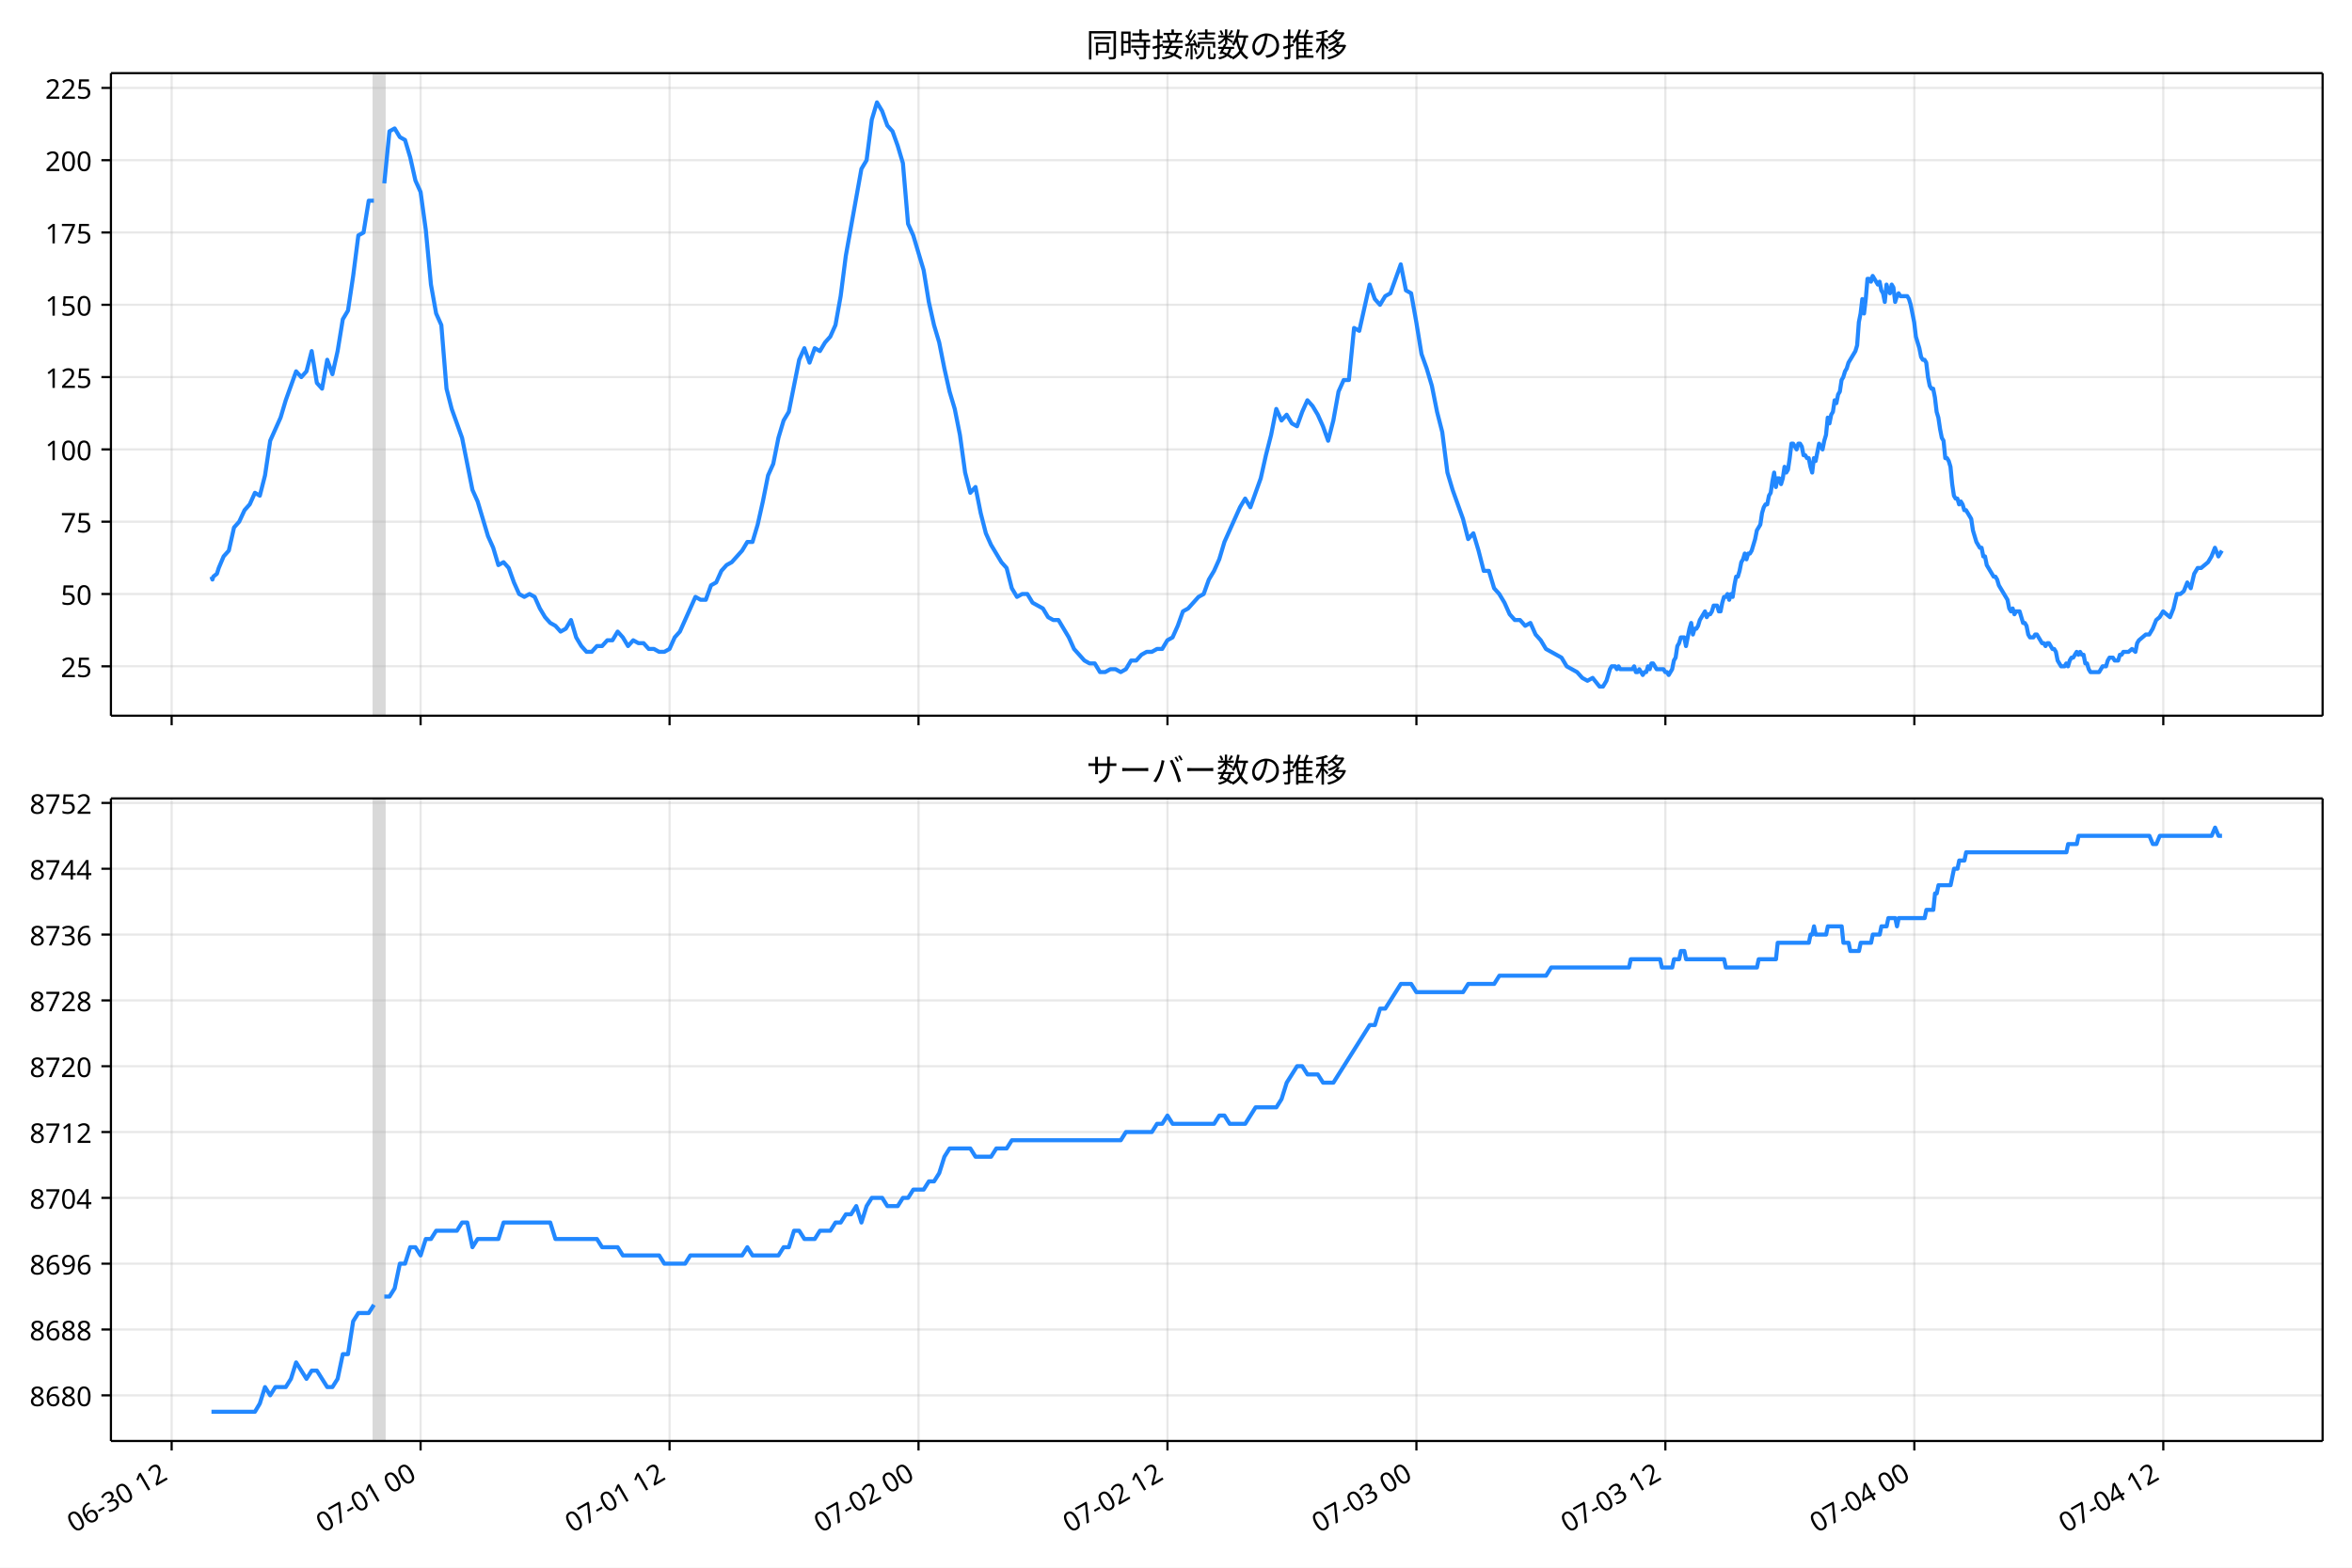
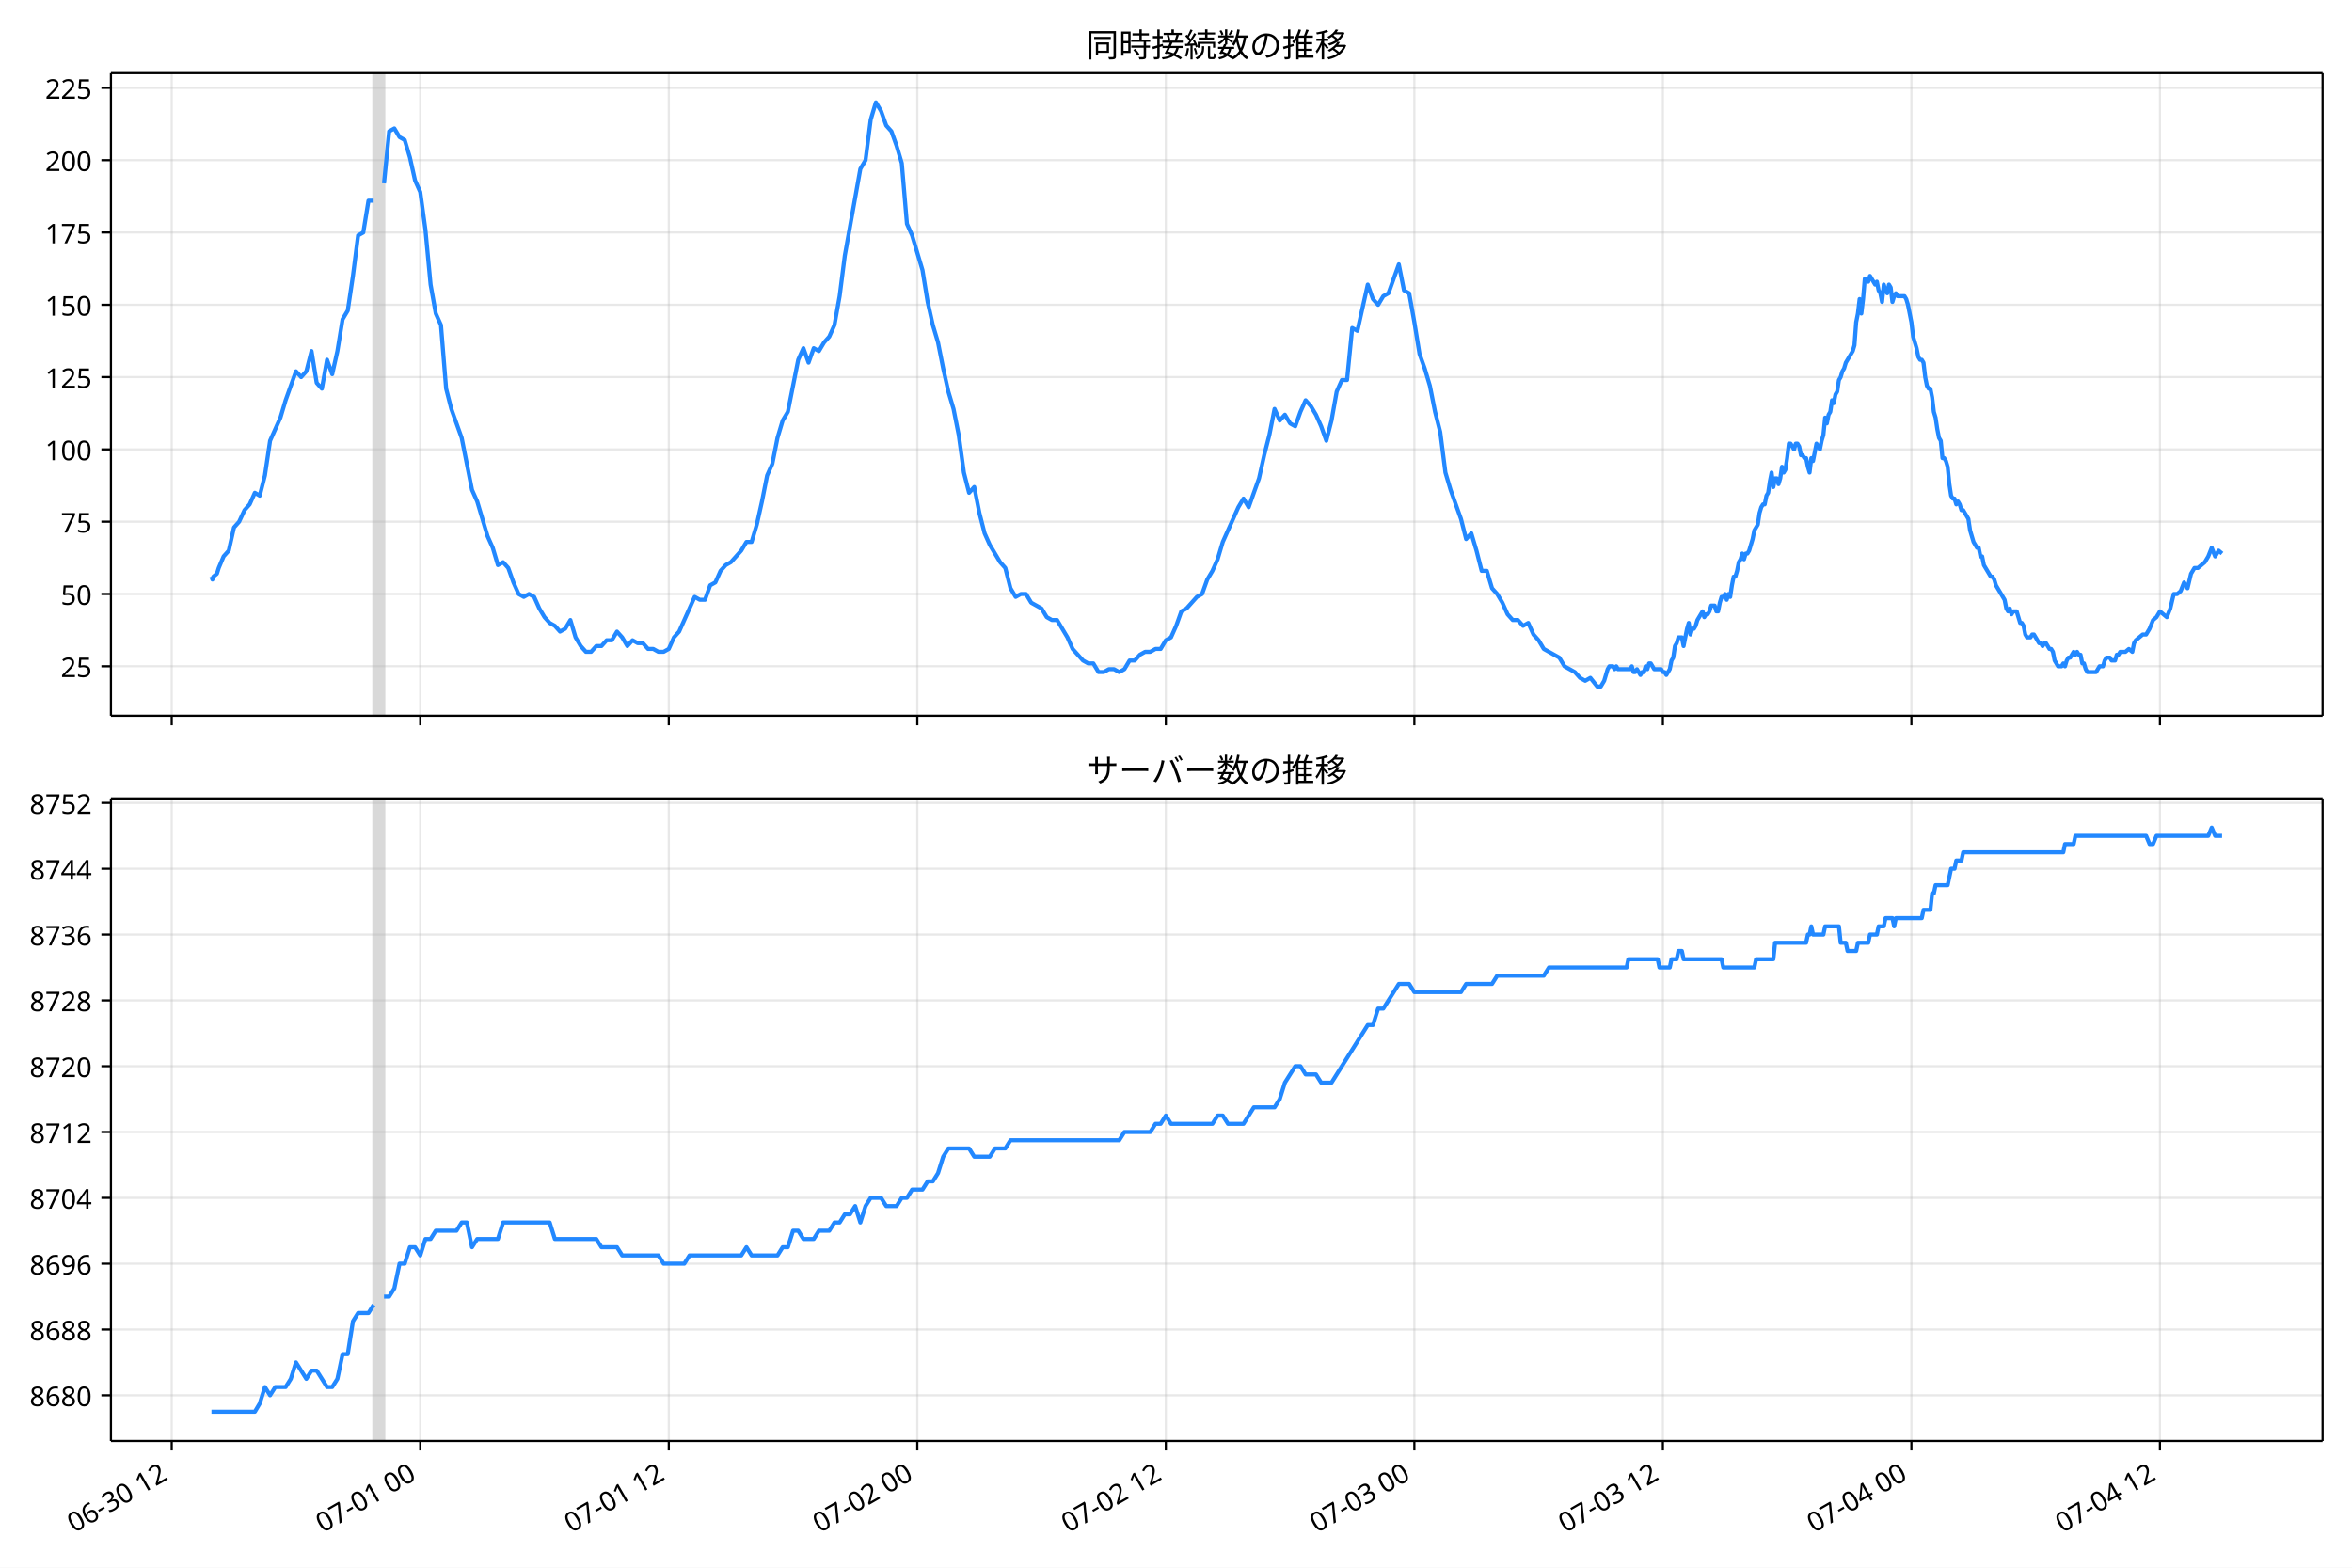
<svg xmlns="http://www.w3.org/2000/svg" xmlns:xlink="http://www.w3.org/1999/xlink" version="1.1" viewBox="0 0 864 576">
  <defs>
    <style type="text/css">*{stroke-linejoin: round; stroke-linecap: butt}</style>
  </defs>
  <g id="e">
    <g id="f">
      <path d="m0 576h864v-576h-864z" fill="#fff" />
    </g>
    <g id="g">
      <g id="h">
        <path d="m40.75 262.97h812.45v-236.09h-812.45z" fill="#fff" />
      </g>
      <g id="i">
-         <path d="m137.36 262.97h3.811v-236.09h-3.811z" clip-path="url(#b)" fill="#808080" opacity=".3" stroke="#808080" />
+         <path d="m137.26 262.97h3.804v-236.09h-3.804z" clip-path="url(#b)" fill="#808080" opacity=".3" stroke="#808080" />
      </g>
      <g id="j">
        <g id="k">
          <g id="l">
-             <path d="m63.053 262.97v-236.09" clip-path="url(#b)" fill="none" stroke="#b0b0b0" stroke-linecap="square" stroke-opacity=".3" stroke-width=".8" />
+             <path d="m63.079 262.97v-236.09" clip-path="url(#b)" fill="none" stroke="#b0b0b0" stroke-linecap="square" stroke-opacity=".3" stroke-width=".8" />
          </g>
          <g id="m">
            <defs>
              <path id="d" d="m0 0v3.5" stroke="#000" stroke-width=".8" />
            </defs>
-             <use x="63.053" y="262.973" stroke="#000000" stroke-width=".8" xlink:href="#d" />
+             <use x="63.079" y="262.973" stroke="#000000" stroke-width=".8" xlink:href="#d" />
          </g>
        </g>
        <g id="n">
          <g id="o">
-             <path d="m154.51 262.97v-236.09" clip-path="url(#b)" fill="none" stroke="#b0b0b0" stroke-linecap="square" stroke-opacity=".3" stroke-width=".8" />
+             <path d="m154.37 262.97v-236.09" clip-path="url(#b)" fill="none" stroke="#b0b0b0" stroke-linecap="square" stroke-opacity=".3" stroke-width=".8" />
          </g>
          <g id="p">
-             <use x="154.506" y="262.973" stroke="#000000" stroke-width=".8" xlink:href="#d" />
+             <use x="154.375" y="262.973" stroke="#000000" stroke-width=".8" xlink:href="#d" />
          </g>
        </g>
        <g id="q">
          <g id="r">
-             <path d="m245.96 262.97v-236.09" clip-path="url(#b)" fill="none" stroke="#b0b0b0" stroke-linecap="square" stroke-opacity=".3" stroke-width=".8" />
+             <path d="m245.67 262.97v-236.09" clip-path="url(#b)" fill="none" stroke="#b0b0b0" stroke-linecap="square" stroke-opacity=".3" stroke-width=".8" />
          </g>
          <g id="s">
-             <use x="245.959" y="262.973" stroke="#000000" stroke-width=".8" xlink:href="#d" />
+             <use x="245.671" y="262.973" stroke="#000000" stroke-width=".8" xlink:href="#d" />
          </g>
        </g>
        <g id="t">
          <g id="u">
-             <path d="m337.41 262.97v-236.09" clip-path="url(#b)" fill="none" stroke="#b0b0b0" stroke-linecap="square" stroke-opacity=".3" stroke-width=".8" />
+             <path d="m336.97 262.97v-236.09" clip-path="url(#b)" fill="none" stroke="#b0b0b0" stroke-linecap="square" stroke-opacity=".3" stroke-width=".8" />
          </g>
          <g id="v">
-             <use x="337.412" y="262.973" stroke="#000000" stroke-width=".8" xlink:href="#d" />
+             <use x="336.967" y="262.973" stroke="#000000" stroke-width=".8" xlink:href="#d" />
          </g>
        </g>
        <g id="w">
          <g id="x">
-             <path d="m428.87 262.97v-236.09" clip-path="url(#b)" fill="none" stroke="#b0b0b0" stroke-linecap="square" stroke-opacity=".3" stroke-width=".8" />
+             <path d="m428.26 262.97v-236.09" clip-path="url(#b)" fill="none" stroke="#b0b0b0" stroke-linecap="square" stroke-opacity=".3" stroke-width=".8" />
          </g>
          <g id="y">
-             <use x="428.865" y="262.973" stroke="#000000" stroke-width=".8" xlink:href="#d" />
+             <use x="428.262" y="262.973" stroke="#000000" stroke-width=".8" xlink:href="#d" />
          </g>
        </g>
        <g id="z">
          <g id="aa">
-             <path d="m520.32 262.97v-236.09" clip-path="url(#b)" fill="none" stroke="#b0b0b0" stroke-linecap="square" stroke-opacity=".3" stroke-width=".8" />
+             <path d="m519.56 262.97v-236.09" clip-path="url(#b)" fill="none" stroke="#b0b0b0" stroke-linecap="square" stroke-opacity=".3" stroke-width=".8" />
          </g>
          <g id="ab">
-             <use x="520.318" y="262.973" stroke="#000000" stroke-width=".8" xlink:href="#d" />
+             <use x="519.558" y="262.973" stroke="#000000" stroke-width=".8" xlink:href="#d" />
          </g>
        </g>
        <g id="ac">
          <g id="ad">
-             <path d="m611.77 262.97v-236.09" clip-path="url(#b)" fill="none" stroke="#b0b0b0" stroke-linecap="square" stroke-opacity=".3" stroke-width=".8" />
+             <path d="m610.85 262.97v-236.09" clip-path="url(#b)" fill="none" stroke="#b0b0b0" stroke-linecap="square" stroke-opacity=".3" stroke-width=".8" />
          </g>
          <g id="ae">
-             <use x="611.771" y="262.973" stroke="#000000" stroke-width=".8" xlink:href="#d" />
+             <use x="610.854" y="262.973" stroke="#000000" stroke-width=".8" xlink:href="#d" />
          </g>
        </g>
        <g id="af">
          <g id="ag">
-             <path d="m703.22 262.97v-236.09" clip-path="url(#b)" fill="none" stroke="#b0b0b0" stroke-linecap="square" stroke-opacity=".3" stroke-width=".8" />
+             <path d="m702.15 262.97v-236.09" clip-path="url(#b)" fill="none" stroke="#b0b0b0" stroke-linecap="square" stroke-opacity=".3" stroke-width=".8" />
          </g>
          <g id="ah">
-             <use x="703.224" y="262.973" stroke="#000000" stroke-width=".8" xlink:href="#d" />
+             <use x="702.15" y="262.973" stroke="#000000" stroke-width=".8" xlink:href="#d" />
          </g>
        </g>
        <g id="ai">
          <g id="aj">
-             <path d="m794.68 262.97v-236.09" clip-path="url(#b)" fill="none" stroke="#b0b0b0" stroke-linecap="square" stroke-opacity=".3" stroke-width=".8" />
+             <path d="m793.45 262.97v-236.09" clip-path="url(#b)" fill="none" stroke="#b0b0b0" stroke-linecap="square" stroke-opacity=".3" stroke-width=".8" />
          </g>
          <g id="ak">
-             <use x="794.677" y="262.973" stroke="#000000" stroke-width=".8" xlink:href="#d" />
+             <use x="793.446" y="262.973" stroke="#000000" stroke-width=".8" xlink:href="#d" />
          </g>
        </g>
      </g>
      <g id="al">
        <g id="am">
          <g id="an">
            <path d="m40.75 244.8h812.45" clip-path="url(#b)" fill="none" stroke="#b0b0b0" stroke-linecap="square" stroke-opacity=".3" stroke-width=".8" />
          </g>
          <g id="ao">
            <defs>
              <path id="c" d="m0 0h-3.5" stroke="#000" stroke-width=".8" />
            </defs>
            <use x="40.75" y="244.804" stroke="#000000" stroke-width=".8" xlink:href="#c" />
          </g>
          <g id="ap">
            <text transform="rotate(-0 33.75 248.79)" x="33.75" y="248.789" font-family="'Noto Sans JP'" font-size="10px" text-anchor="end">25</text>
          </g>
        </g>
        <g id="aq">
          <g id="ar">
            <path d="m40.75 218.24h812.45" clip-path="url(#b)" fill="none" stroke="#b0b0b0" stroke-linecap="square" stroke-opacity=".3" stroke-width=".8" />
          </g>
          <g id="as">
            <use x="40.75" y="218.24" stroke="#000000" stroke-width=".8" xlink:href="#c" />
          </g>
          <g id="at">
            <text transform="rotate(-0 33.75 222.23)" x="33.75" y="222.226" font-family="'Noto Sans JP'" font-size="10px" text-anchor="end">50</text>
          </g>
        </g>
        <g id="au">
          <g id="av">
            <path d="m40.75 191.68h812.45" clip-path="url(#b)" fill="none" stroke="#b0b0b0" stroke-linecap="square" stroke-opacity=".3" stroke-width=".8" />
          </g>
          <g id="aw">
            <use x="40.75" y="191.677" stroke="#000000" stroke-width=".8" xlink:href="#c" />
          </g>
          <g id="ax">
            <text transform="rotate(-0 33.75 195.66)" x="33.75" y="195.663" font-family="'Noto Sans JP'" font-size="10px" text-anchor="end">75</text>
          </g>
        </g>
        <g id="ay">
          <g id="az">
            <path d="m40.75 165.11h812.45" clip-path="url(#b)" fill="none" stroke="#b0b0b0" stroke-linecap="square" stroke-opacity=".3" stroke-width=".8" />
          </g>
          <g id="ba">
            <use x="40.75" y="165.114" stroke="#000000" stroke-width=".8" xlink:href="#c" />
          </g>
          <g id="bb">
            <text transform="rotate(-0 33.75 169.1)" x="33.75" y="169.099" font-family="'Noto Sans JP'" font-size="10px" text-anchor="end">100</text>
          </g>
        </g>
        <g id="bc">
          <g id="bd">
            <path d="m40.75 138.55h812.45" clip-path="url(#b)" fill="none" stroke="#b0b0b0" stroke-linecap="square" stroke-opacity=".3" stroke-width=".8" />
          </g>
          <g id="be">
            <use x="40.75" y="138.551" stroke="#000000" stroke-width=".8" xlink:href="#c" />
          </g>
          <g id="bf">
            <text transform="rotate(-0 33.75 142.54)" x="33.75" y="142.536" font-family="'Noto Sans JP'" font-size="10px" text-anchor="end">125</text>
          </g>
        </g>
        <g id="bg">
          <g id="bh">
            <path d="m40.75 111.99h812.45" clip-path="url(#b)" fill="none" stroke="#b0b0b0" stroke-linecap="square" stroke-opacity=".3" stroke-width=".8" />
          </g>
          <g id="bi">
            <use x="40.75" y="111.988" stroke="#000000" stroke-width=".8" xlink:href="#c" />
          </g>
          <g id="bj">
            <text transform="rotate(-0 33.75 115.97)" x="33.75" y="115.973" font-family="'Noto Sans JP'" font-size="10px" text-anchor="end">150</text>
          </g>
        </g>
        <g id="bk">
          <g id="bl">
            <path d="m40.75 85.425h812.45" clip-path="url(#b)" fill="none" stroke="#b0b0b0" stroke-linecap="square" stroke-opacity=".3" stroke-width=".8" />
          </g>
          <g id="bm">
            <use x="40.75" y="85.425" stroke="#000000" stroke-width=".8" xlink:href="#c" />
          </g>
          <g id="bn">
            <text transform="rotate(-0 33.75 89.41)" x="33.75" y="89.41" font-family="'Noto Sans JP'" font-size="10px" text-anchor="end">175</text>
          </g>
        </g>
        <g id="bo">
          <g id="bp">
            <path d="m40.75 58.862h812.45" clip-path="url(#b)" fill="none" stroke="#b0b0b0" stroke-linecap="square" stroke-opacity=".3" stroke-width=".8" />
          </g>
          <g id="bq">
            <use x="40.75" y="58.862" stroke="#000000" stroke-width=".8" xlink:href="#c" />
          </g>
          <g id="br">
            <text transform="rotate(-0 33.75 62.847)" x="33.75" y="62.847" font-family="'Noto Sans JP'" font-size="10px" text-anchor="end">200</text>
          </g>
        </g>
        <g id="bs">
          <g id="bt">
            <path d="m40.75 32.299h812.45" clip-path="url(#b)" fill="none" stroke="#b0b0b0" stroke-linecap="square" stroke-opacity=".3" stroke-width=".8" />
          </g>
          <g id="bu">
            <use x="40.75" y="32.299" stroke="#000000" stroke-width=".8" xlink:href="#c" />
          </g>
          <g id="bv">
            <text transform="rotate(-0 33.75 36.284)" x="33.75" y="36.284" font-family="'Noto Sans JP'" font-size="10px" text-anchor="end">225</text>
          </g>
        </g>
      </g>
      <g id="bw">
-         <path d="m77.68 211.87.362 1.062.32-1.062 1.321-1.062.673-2.125 1.797-4.25 1.901-2.125 1.912-8.5 1.901-2.125 1.975-4.25 1.897-2.125 1.909-4.25 1.795 1.062 1.905-7.438 1.905-12.75 3.811-8.5 1.905-6.375 3.811-10.625 1.905 2.125 1.905-2.125 1.905-7.438 1.905 11.688 1.905 2.125 1.905-10.625 1.905 5.313 1.905-8.5 1.905-11.688 1.905-3.188 1.905-12.75 1.905-14.875 1.905-1.062 1.905-11.688h1.905m3.811-6.375 1.905-19.125 1.905-1.062 1.905 3.188 1.905 1.062 1.905 6.375 1.905 8.5 1.905 4.25 1.905 13.813 1.905 20.188 1.905 10.625 1.905 4.25 1.905 23.376 1.905 7.438 3.811 10.625 3.811 19.125 1.905 4.25 3.811 12.75 1.905 4.25 1.905 6.375 1.905-1.062 1.905 2.125 1.905 5.313 1.905 4.25 1.905 1.062 1.905-1.062 1.905 1.062 1.905 4.25 1.905 3.188 1.905 2.125 1.905 1.062 1.905 2.125 1.905-1.062 1.905-3.188 1.905 6.375 1.905 3.188 1.905 2.125h1.905l1.905-2.125h1.905l1.905-2.125h1.905l1.905-3.188 1.905 2.125 1.905 3.188 1.905-2.125 1.905 1.062h1.905l1.905 2.125h1.905l1.905 1.062h1.905l1.905-1.062 1.905-4.25 1.905-2.125 5.716-12.75 1.905 1.062h1.905l1.905-5.313 1.905-1.062 1.905-4.25 1.905-2.125 1.905-1.062 3.811-4.25 1.905-3.188h1.905l1.905-6.375 1.905-8.5 1.905-9.563 1.905-4.25 1.905-9.563 1.905-6.375 1.905-3.188 3.811-19.125 1.905-4.25 1.905 5.313 1.905-5.313 1.905 1.062 1.905-3.188 1.905-2.125 1.905-4.25 1.905-10.625 1.905-14.875 5.716-31.876 1.905-3.188 1.905-14.875 1.905-6.375 1.905 3.188 1.905 5.313 1.905 2.125 1.905 5.313 1.905 6.375 1.905 22.313 1.905 4.25 3.811 12.75 1.905 11.688 1.905 8.5 1.905 6.375 1.905 9.563 1.905 8.5 1.905 6.375 1.905 9.563 1.905 13.813 1.905 7.438 1.905-2.125 1.905 9.563 1.905 7.438 1.905 4.25 3.811 6.375 1.905 2.125 1.905 7.438 1.905 3.188 1.905-1.062h1.905l1.905 3.188 3.811 2.125 1.905 3.188 1.905 1.062h1.905l3.811 6.375 1.905 4.25 3.811 4.25 1.905 1.062h1.905l1.905 3.188h1.905l1.905-1.062h1.905l1.905 1.062 1.905-1.062 1.905-3.188h1.905l1.905-2.125 1.905-1.062h1.905l1.905-1.062h1.905l1.905-3.188 1.905-1.062 1.905-4.25 1.905-5.313 1.905-1.062 3.811-4.25 1.905-1.062 1.905-5.313 1.905-3.188 1.905-4.25 1.905-6.375 5.716-12.75 1.905-3.188 1.905 3.188 3.811-10.625 1.905-8.5 1.905-7.438 1.905-9.563 1.905 4.25 1.905-2.125 1.905 3.188 1.905 1.062 1.905-5.313 1.905-4.25 1.905 2.125 1.905 3.188 1.905 4.25 1.905 5.313 1.905-7.438 1.905-10.625 1.905-4.25h1.905l1.905-19.125 1.905 1.062 3.811-17 1.905 5.313 1.905 2.125 1.905-3.188 1.905-1.062 3.811-10.625 1.905 9.563 1.905 1.062 1.905 10.625 1.905 11.688 1.905 5.313 1.905 6.375 1.905 9.563 1.905 7.438 1.905 14.875 1.905 6.375 3.811 10.625 1.905 7.438 1.905-2.125 1.905 6.375 1.905 7.438h1.905l1.905 6.375 1.905 2.125 1.905 3.188 1.905 4.25 1.905 2.125h1.905l1.905 2.125 1.905-1.062 1.905 4.25 1.905 2.125 1.905 3.188 5.716 3.188 1.905 3.188 3.811 2.125 1.905 2.125 1.905 1.062 1.905-1.062 2.54 3.188h1.27l1.27-2.125 1.27-4.25.635-1.062h1.27l.635 1.062.635-1.062.635 1.062h4.446l.635-1.062.635 2.125h.635l.635-1.062 1.27 2.125.635-1.062h.635l.635-2.125.635 1.062.635-2.125h.635l1.27 2.125h2.54l.635 1.062h.635l.635 1.062 1.27-2.125.635-3.188.635-1.062.635-4.25.635-1.062.635-2.125h1.27l.635 3.188 1.27-6.375.635-2.125.635 4.25.635-2.125h.635l.635-1.062.635-2.125 1.905-3.188.635 2.125.635-1.062h.635l.635-1.062.635-2.125h1.27l.635 2.125h.635l.635-3.188.635-2.125h.635l.635-1.062.635 2.125.635-2.125.635 1.062.635-4.25.635-3.188h.635l.635-2.125.635-3.188.635-1.062.635-2.125.635 2.125.635-2.125h.635l.635-1.062 1.27-4.25.635-3.188 1.27-2.125.635-4.25.635-2.125.635-1.062h.635l.635-3.188.635-1.062.635-4.25.635-3.188.635 5.313.635-3.188h.635l.635 2.125.635-2.125.635-4.25.635 2.125.635-1.062.635-4.25.635-5.313h.635l1.27 2.125.635-2.125h.635l.635 1.062.635 3.188h.635l.635 1.062h.635l.635 3.188.635 2.125.635-5.313.635 1.062 1.27-6.375 1.27 2.125.635-3.188.635-2.125.635-6.375.635 2.125.635-3.188.635-1.062.635-4.25.635 1.062.635-3.188.635-1.062.635-4.25.635-1.062.635-2.125.635-1.062.635-2.125 2.54-4.25.635-2.125.635-8.5.635-3.188.635-5.313.635 5.313.635-5.313.635-7.438h.635l.635 1.062.635-2.125 1.905 3.188.635-1.062.635 3.188.635 1.062.635 3.188.635-6.375.635 2.125.635 1.062.635-3.188.635 1.062.635 5.313.635-2.125.635-1.062.635 1.062h2.54l.635 1.062.635 2.125 1.27 6.375.635 5.313 1.27 4.25.635 3.188.635 1.062h.635l.635 1.062.635 5.313.635 3.188.635 1.062h.635l.635 3.188.635 5.313.635 2.125.635 4.25.635 3.188.635 1.062.635 6.375h.635l.635 1.062.635 2.125.635 6.375.635 4.25.635 1.062h.635l.635 2.125.635-1.062.635 1.062.635 2.125h.635l1.905 3.188.635 4.25 1.27 4.25 1.27 2.125h.635l.635 3.188h.635l.635 3.188 2.54 4.25h.635l.635 1.062.635 2.125 3.175 5.313.635 3.188.635 1.062.635-1.062.635 2.125.635-1.062h1.27l1.27 4.25h.635l.635 1.062.635 3.188.635 1.062h1.27l.635-1.062h.635l1.905 3.188h.635l.635 1.062.635-1.062h.635l1.27 2.125h.635l.635 1.062.635 3.188 1.27 2.125h1.27l.635-1.062.635 1.062.635-2.125.635-1.062h.635l1.27-2.125.635 1.062.635-1.062.635 1.062h.635l.635 3.188h.635l.635 2.125.635 1.062h3.175l1.27-2.125h1.27l.635-2.125.635-1.062h1.27l.635 1.062h1.27l.635-2.125h.635l.635-1.062h1.905l1.27-1.062 1.27 1.062.635-3.188.635-1.062 2.54-2.125h1.27l1.27-2.125 1.27-3.188 1.27-1.062 1.27-2.125 2.54 2.125 1.27-3.188 1.27-5.313h1.27l1.27-1.062 1.27-3.188 1.27 2.125 1.27-5.313 1.27-2.125h1.27l2.54-2.125 1.27-2.125 1.27-3.188 1.27 3.188 1.27-2.125v0" clip-path="url(#b)" fill="none" stroke="#28f" stroke-linecap="square" stroke-width="1.5" />
+         <path d="m77.68 211.87.361 1.062.319-1.062 1.319-1.062.672-2.125 1.794-4.25 1.898-2.125 1.908-8.5 1.898-2.125 1.972-4.25 1.893-2.125 1.906-4.25 1.792 1.062 1.902-7.438 1.902-12.75 3.804-8.5 1.902-6.375 3.804-10.625 1.902 2.125 1.902-2.125 1.902-7.438 1.902 11.688 1.902 2.125 1.902-10.625 1.902 5.313 1.902-8.5 1.902-11.688 1.902-3.188 1.902-12.75 1.902-14.875 1.902-1.062 1.902-11.688h1.902m3.804-6.375 1.902-19.125 1.902-1.062 1.902 3.188 1.902 1.062 1.902 6.375 1.902 8.5 1.902 4.25 1.902 13.813 1.902 20.188 1.902 10.625 1.902 4.25 1.902 23.376 1.902 7.438 3.804 10.625 3.804 19.125 1.902 4.25 3.804 12.75 1.902 4.25 1.902 6.375 1.902-1.062 1.902 2.125 1.902 5.313 1.902 4.25 1.902 1.062 1.902-1.062 1.902 1.062 1.902 4.25 1.902 3.188 1.902 2.125 1.902 1.062 1.902 2.125 1.902-1.062 1.902-3.188 1.902 6.375 1.902 3.188 1.902 2.125h1.902l1.902-2.125h1.902l1.902-2.125h1.902l1.902-3.188 1.902 2.125 1.902 3.188 1.902-2.125 1.902 1.062h1.902l1.902 2.125h1.902l1.902 1.062h1.902l1.902-1.062 1.902-4.25 1.902-2.125 5.706-12.75 1.902 1.062h1.902l1.902-5.313 1.902-1.062 1.902-4.25 1.902-2.125 1.902-1.062 3.804-4.25 1.902-3.188h1.902l1.902-6.375 1.902-8.5 1.902-9.563 1.902-4.25 1.902-9.563 1.902-6.375 1.902-3.188 3.804-19.125 1.902-4.25 1.902 5.313 1.902-5.313 1.902 1.062 1.902-3.188 1.902-2.125 1.902-4.25 1.902-10.625 1.902-14.875 5.706-31.876 1.902-3.188 1.902-14.875 1.902-6.375 1.902 3.188 1.902 5.313 1.902 2.125 1.902 5.313 1.902 6.375 1.902 22.313 1.902 4.25 3.804 12.75 1.902 11.688 1.902 8.5 1.902 6.375 1.902 9.563 1.902 8.5 1.902 6.375 1.902 9.563 1.902 13.813 1.902 7.438 1.902-2.125 1.902 9.563 1.902 7.438 1.902 4.25 3.804 6.375 1.902 2.125 1.902 7.438 1.902 3.188 1.902-1.062h1.902l1.902 3.188 3.804 2.125 1.902 3.188 1.902 1.062h1.902l3.804 6.375 1.902 4.25 3.804 4.25 1.902 1.062h1.902l1.902 3.188h1.902l1.902-1.062h1.902l1.902 1.062 1.902-1.062 1.902-3.188h1.902l1.902-2.125 1.902-1.062h1.902l1.902-1.062h1.902l1.902-3.188 1.902-1.062 1.902-4.25 1.902-5.313 1.902-1.062 3.804-4.25 1.902-1.062 1.902-5.313 1.902-3.188 1.902-4.25 1.902-6.375 5.706-12.75 1.902-3.188 1.902 3.188 3.804-10.625 1.902-8.5 1.902-7.438 1.902-9.563 1.902 4.25 1.902-2.125 1.902 3.188 1.902 1.062 1.902-5.313 1.902-4.25 1.902 2.125 1.902 3.188 1.902 4.25 1.902 5.313 1.902-7.438 1.902-10.625 1.902-4.25h1.902l1.902-19.125 1.902 1.062 3.804-17 1.902 5.313 1.902 2.125 1.902-3.188 1.902-1.062 3.804-10.625 1.902 9.563 1.902 1.062 1.902 10.625 1.902 11.688 1.902 5.313 1.902 6.375 1.902 9.563 1.902 7.438 1.902 14.875 1.902 6.375 3.804 10.625 1.902 7.438 1.902-2.125 1.902 6.375 1.902 7.438h1.902l1.902 6.375 1.902 2.125 1.902 3.188 1.902 4.25 1.902 2.125h1.902l1.902 2.125 1.902-1.062 1.902 4.25 1.902 2.125 1.902 3.188 5.706 3.188 1.902 3.188 3.804 2.125 1.902 2.125 1.902 1.062 1.902-1.062 2.536 3.188h1.268l1.268-2.125 1.268-4.25.634-1.062h1.268l.634 1.062.634-1.062.634 1.062h4.438l.634-1.062.634 2.125h.634l.634-1.062 1.268 2.125.634-1.062h.634l.634-2.125.634 1.062.634-2.125h.634l1.268 2.125h2.536l.634 1.062h.634l.634 1.062 1.268-2.125.634-3.188.634-1.062.634-4.25.634-1.062.634-2.125h1.268l.634 3.188 1.268-6.375.634-2.125.634 4.25.634-2.125h.634l.634-1.062.634-2.125 1.902-3.188.634 2.125.634-1.062h.634l.634-1.062.634-2.125h1.268l.634 2.125h.634l.634-3.188.634-2.125h.634l.634-1.062.634 2.125.634-2.125.634 1.062.634-4.25.634-3.188h.634l.634-2.125.634-3.188.634-1.062.634-2.125.634 2.125.634-2.125h.634l.634-1.062 1.268-4.25.634-3.188 1.268-2.125.634-4.25.634-2.125.634-1.062h.634l.634-3.188.634-1.062.634-4.25.634-3.188.634 5.313.634-3.188h.634l.634 2.125.634-2.125.634-4.25.634 2.125.634-1.062.634-4.25.634-5.313h.634l1.268 2.125.634-2.125h.634l.634 1.062.634 3.188h.634l.634 1.062h.634l.634 3.188.634 2.125.634-5.313.634 1.062 1.268-6.375 1.268 2.125.634-3.188.634-2.125.634-6.375.634 2.125.634-3.188.634-1.062.634-4.25.634 1.062.634-3.188.634-1.062.634-4.25.634-1.062.634-2.125.634-1.062.634-2.125 2.536-4.25.634-2.125.634-8.5.634-3.188.634-5.313.634 5.313.634-5.313.634-7.438h.634l.634 1.062.634-2.125 1.902 3.188.634-1.062.634 3.188.634 1.062.634 3.188.634-6.375.634 2.125.634 1.062.634-3.188.634 1.062.634 5.313.634-2.125.634-1.062.634 1.062h2.536l.634 1.062.634 2.125 1.268 6.375.634 5.313 1.268 4.25.634 3.188.634 1.062h.634l.634 1.062.634 5.313.634 3.188.634 1.062h.634l.634 3.188.634 5.313.634 2.125.634 4.25.634 3.188.634 1.062.634 6.375h.634l.634 1.062.634 2.125.634 6.375.634 4.25.634 1.062h.634l.634 2.125.634-1.062.634 1.062.634 2.125h.634l1.902 3.188.634 4.25 1.268 4.25 1.268 2.125h.634l.634 3.188h.634l.634 3.188 2.536 4.25h.634l.634 1.062.634 2.125 3.17 5.313.634 3.188.634 1.062.634-1.062.634 2.125.634-1.062h1.268l1.268 4.25h.634l.634 1.062.634 3.188.634 1.062h1.268l.634-1.062h.634l1.902 3.188h.634l.634 1.062.634-1.062h.634l1.268 2.125h.634l.634 1.062.634 3.188 1.268 2.125h1.268l.634-1.062.634 1.062.634-2.125.634-1.062h.634l1.268-2.125.634 1.062.634-1.062.634 1.062h.634l.634 3.188h.634l.634 2.125.634 1.062h3.17l1.268-2.125h1.268l.634-2.125.634-1.062h1.268l.634 1.062h1.268l.634-2.125h.634l.634-1.062h1.902l1.268-1.062 1.268 1.062.634-3.188.634-1.062 2.536-2.125h1.268l1.268-2.125 1.268-3.188 1.268-1.062 1.268-2.125 2.536 2.125 1.268-3.188 1.268-5.313h1.268l1.268-1.062 1.268-3.188 1.268 2.125 1.268-5.313 1.268-2.125h1.268l2.536-2.125 1.268-2.125 1.268-3.188 1.268 3.188 1.268-2.125 1.268 1.062v0" clip-path="url(#b)" fill="none" stroke="#28f" stroke-linecap="square" stroke-width="1.5" />
      </g>
      <g id="bx">
        <path d="m40.75 262.97v-236.09" fill="none" stroke="#000" stroke-linecap="square" stroke-width=".8" />
      </g>
      <g id="by">
        <path d="m853.2 262.97v-236.09" fill="none" stroke="#000" stroke-linecap="square" stroke-width=".8" />
      </g>
      <g id="bz">
        <path d="m40.75 262.97h812.45" fill="none" stroke="#000" stroke-linecap="square" stroke-width=".8" />
      </g>
      <g id="ca">
        <path d="m40.75 26.88h812.45" fill="none" stroke="#000" stroke-linecap="square" stroke-width=".8" />
      </g>
      <g id="cb">
        <text transform="rotate(-0 446.98 20.88)" x="446.975" y="20.88" font-family="'Noto Sans JP'" font-size="12px" text-anchor="middle">同時接続数の推移</text>
      </g>
    </g>
    <g id="cc">
      <g id="cd">
        <path d="m40.75 529.45h812.45v-236.09h-812.45z" fill="#fff" />
      </g>
      <g id="ce">
-         <path d="m137.36 529.45h3.811v-236.09h-3.811z" clip-path="url(#a)" fill="#808080" opacity=".3" stroke="#808080" />
+         <path d="m137.26 529.45h3.804v-236.09h-3.804z" clip-path="url(#a)" fill="#808080" opacity=".3" stroke="#808080" />
      </g>
      <g id="cf">
        <g id="cg">
          <g id="ch">
-             <path d="m63.053 529.45v-236.09" clip-path="url(#a)" fill="none" stroke="#b0b0b0" stroke-linecap="square" stroke-opacity=".3" stroke-width=".8" />
+             <path d="m63.079 529.45v-236.09" clip-path="url(#a)" fill="none" stroke="#b0b0b0" stroke-linecap="square" stroke-opacity=".3" stroke-width=".8" />
          </g>
          <g id="ci">
-             <use x="63.053" y="529.445" stroke="#000000" stroke-width=".8" xlink:href="#d" />
+             <use x="63.079" y="529.445" stroke="#000000" stroke-width=".8" xlink:href="#d" />
          </g>
          <g id="cj">
-             <text transform="translate(27.28 563.36) rotate(-30)" font-family="'Noto Sans JP'" font-size="10px">06-30 12</text>
+             <text transform="translate(27.305 563.36) rotate(-30)" font-family="'Noto Sans JP'" font-size="10px">06-30 12</text>
          </g>
        </g>
        <g id="ck">
          <g id="cl">
-             <path d="m154.51 529.45v-236.09" clip-path="url(#a)" fill="none" stroke="#b0b0b0" stroke-linecap="square" stroke-opacity=".3" stroke-width=".8" />
+             <path d="m154.37 529.45v-236.09" clip-path="url(#a)" fill="none" stroke="#b0b0b0" stroke-linecap="square" stroke-opacity=".3" stroke-width=".8" />
          </g>
          <g id="cm">
-             <use x="154.506" y="529.445" stroke="#000000" stroke-width=".8" xlink:href="#d" />
+             <use x="154.375" y="529.445" stroke="#000000" stroke-width=".8" xlink:href="#d" />
          </g>
          <g id="cn">
-             <text transform="translate(118.73 563.36) rotate(-30)" font-family="'Noto Sans JP'" font-size="10px">07-01 00</text>
+             <text transform="translate(118.6 563.36) rotate(-30)" font-family="'Noto Sans JP'" font-size="10px">07-01 00</text>
          </g>
        </g>
        <g id="co">
          <g id="cp">
-             <path d="m245.96 529.45v-236.09" clip-path="url(#a)" fill="none" stroke="#b0b0b0" stroke-linecap="square" stroke-opacity=".3" stroke-width=".8" />
+             <path d="m245.67 529.45v-236.09" clip-path="url(#a)" fill="none" stroke="#b0b0b0" stroke-linecap="square" stroke-opacity=".3" stroke-width=".8" />
          </g>
          <g id="cq">
-             <use x="245.959" y="529.445" stroke="#000000" stroke-width=".8" xlink:href="#d" />
+             <use x="245.671" y="529.445" stroke="#000000" stroke-width=".8" xlink:href="#d" />
          </g>
          <g id="cr">
-             <text transform="translate(210.19 563.36) rotate(-30)" font-family="'Noto Sans JP'" font-size="10px">07-01 12</text>
+             <text transform="translate(209.9 563.36) rotate(-30)" font-family="'Noto Sans JP'" font-size="10px">07-01 12</text>
          </g>
        </g>
        <g id="cs">
          <g id="ct">
-             <path d="m337.41 529.45v-236.09" clip-path="url(#a)" fill="none" stroke="#b0b0b0" stroke-linecap="square" stroke-opacity=".3" stroke-width=".8" />
+             <path d="m336.97 529.45v-236.09" clip-path="url(#a)" fill="none" stroke="#b0b0b0" stroke-linecap="square" stroke-opacity=".3" stroke-width=".8" />
          </g>
          <g id="cu">
-             <use x="337.412" y="529.445" stroke="#000000" stroke-width=".8" xlink:href="#d" />
+             <use x="336.967" y="529.445" stroke="#000000" stroke-width=".8" xlink:href="#d" />
          </g>
          <g id="cv">
-             <text transform="translate(301.64 563.36) rotate(-30)" font-family="'Noto Sans JP'" font-size="10px">07-02 00</text>
+             <text transform="translate(301.19 563.36) rotate(-30)" font-family="'Noto Sans JP'" font-size="10px">07-02 00</text>
          </g>
        </g>
        <g id="cw">
          <g id="cx">
-             <path d="m428.87 529.45v-236.09" clip-path="url(#a)" fill="none" stroke="#b0b0b0" stroke-linecap="square" stroke-opacity=".3" stroke-width=".8" />
+             <path d="m428.26 529.45v-236.09" clip-path="url(#a)" fill="none" stroke="#b0b0b0" stroke-linecap="square" stroke-opacity=".3" stroke-width=".8" />
          </g>
          <g id="cy">
-             <use x="428.865" y="529.445" stroke="#000000" stroke-width=".8" xlink:href="#d" />
+             <use x="428.262" y="529.445" stroke="#000000" stroke-width=".8" xlink:href="#d" />
          </g>
          <g id="cz">
-             <text transform="translate(393.09 563.36) rotate(-30)" font-family="'Noto Sans JP'" font-size="10px">07-02 12</text>
+             <text transform="translate(392.49 563.36) rotate(-30)" font-family="'Noto Sans JP'" font-size="10px">07-02 12</text>
          </g>
        </g>
        <g id="da">
          <g id="db">
-             <path d="m520.32 529.45v-236.09" clip-path="url(#a)" fill="none" stroke="#b0b0b0" stroke-linecap="square" stroke-opacity=".3" stroke-width=".8" />
+             <path d="m519.56 529.45v-236.09" clip-path="url(#a)" fill="none" stroke="#b0b0b0" stroke-linecap="square" stroke-opacity=".3" stroke-width=".8" />
          </g>
          <g id="dc">
-             <use x="520.318" y="529.445" stroke="#000000" stroke-width=".8" xlink:href="#d" />
+             <use x="519.558" y="529.445" stroke="#000000" stroke-width=".8" xlink:href="#d" />
          </g>
          <g id="dd">
-             <text transform="translate(484.54 563.36) rotate(-30)" font-family="'Noto Sans JP'" font-size="10px">07-03 00</text>
+             <text transform="translate(483.79 563.36) rotate(-30)" font-family="'Noto Sans JP'" font-size="10px">07-03 00</text>
          </g>
        </g>
        <g id="de">
          <g id="df">
-             <path d="m611.77 529.45v-236.09" clip-path="url(#a)" fill="none" stroke="#b0b0b0" stroke-linecap="square" stroke-opacity=".3" stroke-width=".8" />
+             <path d="m610.85 529.45v-236.09" clip-path="url(#a)" fill="none" stroke="#b0b0b0" stroke-linecap="square" stroke-opacity=".3" stroke-width=".8" />
          </g>
          <g id="dg">
-             <use x="611.771" y="529.445" stroke="#000000" stroke-width=".8" xlink:href="#d" />
+             <use x="610.854" y="529.445" stroke="#000000" stroke-width=".8" xlink:href="#d" />
          </g>
          <g id="dh">
-             <text transform="translate(576 563.36) rotate(-30)" font-family="'Noto Sans JP'" font-size="10px">07-03 12</text>
+             <text transform="translate(575.08 563.36) rotate(-30)" font-family="'Noto Sans JP'" font-size="10px">07-03 12</text>
          </g>
        </g>
        <g id="di">
          <g id="dj">
-             <path d="m703.22 529.45v-236.09" clip-path="url(#a)" fill="none" stroke="#b0b0b0" stroke-linecap="square" stroke-opacity=".3" stroke-width=".8" />
+             <path d="m702.15 529.45v-236.09" clip-path="url(#a)" fill="none" stroke="#b0b0b0" stroke-linecap="square" stroke-opacity=".3" stroke-width=".8" />
          </g>
          <g id="dk">
-             <use x="703.224" y="529.445" stroke="#000000" stroke-width=".8" xlink:href="#d" />
+             <use x="702.15" y="529.445" stroke="#000000" stroke-width=".8" xlink:href="#d" />
          </g>
          <g id="dl">
-             <text transform="translate(667.45 563.36) rotate(-30)" font-family="'Noto Sans JP'" font-size="10px">07-04 00</text>
+             <text transform="translate(666.38 563.36) rotate(-30)" font-family="'Noto Sans JP'" font-size="10px">07-04 00</text>
          </g>
        </g>
        <g id="dm">
          <g id="dn">
-             <path d="m794.68 529.45v-236.09" clip-path="url(#a)" fill="none" stroke="#b0b0b0" stroke-linecap="square" stroke-opacity=".3" stroke-width=".8" />
+             <path d="m793.45 529.45v-236.09" clip-path="url(#a)" fill="none" stroke="#b0b0b0" stroke-linecap="square" stroke-opacity=".3" stroke-width=".8" />
          </g>
          <g id="do">
-             <use x="794.677" y="529.445" stroke="#000000" stroke-width=".8" xlink:href="#d" />
+             <use x="793.446" y="529.445" stroke="#000000" stroke-width=".8" xlink:href="#d" />
          </g>
          <g id="dp">
-             <text transform="translate(758.9 563.36) rotate(-30)" font-family="'Noto Sans JP'" font-size="10px">07-04 12</text>
+             <text transform="translate(757.67 563.36) rotate(-30)" font-family="'Noto Sans JP'" font-size="10px">07-04 12</text>
          </g>
        </g>
      </g>
      <g id="dq">
        <g id="dr">
          <g id="ds">
            <path d="m40.75 512.67h812.45" clip-path="url(#a)" fill="none" stroke="#b0b0b0" stroke-linecap="square" stroke-opacity=".3" stroke-width=".8" />
          </g>
          <g id="dt">
            <use x="40.75" y="512.668" stroke="#000000" stroke-width=".8" xlink:href="#c" />
          </g>
          <g id="du">
            <text transform="rotate(-0 33.75 516.65)" x="33.75" y="516.653" font-family="'Noto Sans JP'" font-size="10px" text-anchor="end">8680</text>
          </g>
        </g>
        <g id="dv">
          <g id="dw">
            <path d="m40.75 488.48h812.45" clip-path="url(#a)" fill="none" stroke="#b0b0b0" stroke-linecap="square" stroke-opacity=".3" stroke-width=".8" />
          </g>
          <g id="dx">
            <use x="40.75" y="488.484" stroke="#000000" stroke-width=".8" xlink:href="#c" />
          </g>
          <g id="dy">
            <text transform="rotate(-0 33.75 492.47)" x="33.75" y="492.47" font-family="'Noto Sans JP'" font-size="10px" text-anchor="end">8688</text>
          </g>
        </g>
        <g id="dz">
          <g id="ea">
            <path d="m40.75 464.3h812.45" clip-path="url(#a)" fill="none" stroke="#b0b0b0" stroke-linecap="square" stroke-opacity=".3" stroke-width=".8" />
          </g>
          <g id="eb">
            <use x="40.75" y="464.301" stroke="#000000" stroke-width=".8" xlink:href="#c" />
          </g>
          <g id="ec">
            <text transform="rotate(-0 33.75 468.29)" x="33.75" y="468.286" font-family="'Noto Sans JP'" font-size="10px" text-anchor="end">8696</text>
          </g>
        </g>
        <g id="ed">
          <g id="ee">
            <path d="m40.75 440.12h812.45" clip-path="url(#a)" fill="none" stroke="#b0b0b0" stroke-linecap="square" stroke-opacity=".3" stroke-width=".8" />
          </g>
          <g id="ef">
            <use x="40.75" y="440.117" stroke="#000000" stroke-width=".8" xlink:href="#c" />
          </g>
          <g id="eg">
            <text transform="rotate(-0 33.75 444.1)" x="33.75" y="444.102" font-family="'Noto Sans JP'" font-size="10px" text-anchor="end">8704</text>
          </g>
        </g>
        <g id="eh">
          <g id="ei">
            <path d="m40.75 415.93h812.45" clip-path="url(#a)" fill="none" stroke="#b0b0b0" stroke-linecap="square" stroke-opacity=".3" stroke-width=".8" />
          </g>
          <g id="ej">
            <use x="40.75" y="415.934" stroke="#000000" stroke-width=".8" xlink:href="#c" />
          </g>
          <g id="ek">
            <text transform="rotate(-0 33.75 419.92)" x="33.75" y="419.919" font-family="'Noto Sans JP'" font-size="10px" text-anchor="end">8712</text>
          </g>
        </g>
        <g id="el">
          <g id="em">
            <path d="m40.75 391.75h812.45" clip-path="url(#a)" fill="none" stroke="#b0b0b0" stroke-linecap="square" stroke-opacity=".3" stroke-width=".8" />
          </g>
          <g id="en">
            <use x="40.75" y="391.75" stroke="#000000" stroke-width=".8" xlink:href="#c" />
          </g>
          <g id="eo">
            <text transform="rotate(-0 33.75 395.74)" x="33.75" y="395.735" font-family="'Noto Sans JP'" font-size="10px" text-anchor="end">8720</text>
          </g>
        </g>
        <g id="ep">
          <g id="eq">
            <path d="m40.75 367.57h812.45" clip-path="url(#a)" fill="none" stroke="#b0b0b0" stroke-linecap="square" stroke-opacity=".3" stroke-width=".8" />
          </g>
          <g id="er">
            <use x="40.75" y="367.566" stroke="#000000" stroke-width=".8" xlink:href="#c" />
          </g>
          <g id="es">
            <text transform="rotate(-0 33.75 371.55)" x="33.75" y="371.551" font-family="'Noto Sans JP'" font-size="10px" text-anchor="end">8728</text>
          </g>
        </g>
        <g id="et">
          <g id="eu">
            <path d="m40.75 343.38h812.45" clip-path="url(#a)" fill="none" stroke="#b0b0b0" stroke-linecap="square" stroke-opacity=".3" stroke-width=".8" />
          </g>
          <g id="ev">
            <use x="40.75" y="343.383" stroke="#000000" stroke-width=".8" xlink:href="#c" />
          </g>
          <g id="ew">
            <text transform="rotate(-0 33.75 347.37)" x="33.75" y="347.368" font-family="'Noto Sans JP'" font-size="10px" text-anchor="end">8736</text>
          </g>
        </g>
        <g id="ex">
          <g id="ey">
            <path d="m40.75 319.2h812.45" clip-path="url(#a)" fill="none" stroke="#b0b0b0" stroke-linecap="square" stroke-opacity=".3" stroke-width=".8" />
          </g>
          <g id="ez">
            <use x="40.75" y="319.199" stroke="#000000" stroke-width=".8" xlink:href="#c" />
          </g>
          <g id="fa">
            <text transform="rotate(-0 33.75 323.18)" x="33.75" y="323.184" font-family="'Noto Sans JP'" font-size="10px" text-anchor="end">8744</text>
          </g>
        </g>
        <g id="fb">
          <g id="fc">
            <path d="m40.75 295.02h812.45" clip-path="url(#a)" fill="none" stroke="#b0b0b0" stroke-linecap="square" stroke-opacity=".3" stroke-width=".8" />
          </g>
          <g id="fd">
            <use x="40.75" y="295.015" stroke="#000000" stroke-width=".8" xlink:href="#c" />
          </g>
          <g id="fe">
            <text transform="rotate(-0 33.75 299)" x="33.75" y="299.001" font-family="'Noto Sans JP'" font-size="10px" text-anchor="end">8752</text>
          </g>
        </g>
      </g>
      <g id="ff">
-         <path d="m77.68 518.71h15.968l1.795-3.023 1.905-6.046 1.905 3.023 1.905-3.023h3.811l1.905-3.023 1.905-6.046 3.811 6.046 1.905-3.023h1.905l3.811 6.046h1.905l1.905-3.023 1.905-9.069h1.905l1.905-12.092 1.905-3.023h3.811l1.905-3.023m3.811-3.023h1.905l1.905-3.023 1.905-9.069h1.905l1.905-6.046h1.905l1.905 3.023 1.905-6.046h1.905l1.905-3.023h7.621l1.905-3.023h1.905l1.905 9.069 1.905-3.023h7.621l1.905-6.046h17.147l1.905 6.046h15.242l1.905 3.023h5.716l1.905 3.023h13.337l1.905 3.023h7.621l1.905-3.023h19.053l1.905-3.023 1.905 3.023h9.526l1.905-3.023h1.905l1.905-6.046h1.905l1.905 3.023h3.811l1.905-3.023h3.811l1.905-3.023h1.905l1.905-3.023h1.905l1.905-3.023 1.905 6.046 1.905-6.046 1.905-3.023h3.811l1.905 3.023h3.811l1.905-3.023h1.905l1.905-3.023h3.811l1.905-3.023h1.905l1.905-3.023 1.905-6.046 1.905-3.023h7.621l1.905 3.023h5.716l1.905-3.023h3.811l1.905-3.023h40.011l1.905-3.023h9.526l1.905-3.023h1.905l1.905-3.023 1.905 3.023h15.242l1.905-3.023h1.905l1.905 3.023h5.716l3.811-6.046h7.621l1.905-3.023 1.905-6.046 3.811-6.046h1.905l1.905 3.023h3.811l1.905 3.023h3.811l13.337-21.161h1.905l1.905-6.046h1.905l5.716-9.069h3.811l1.905 3.023h17.147l1.905-3.023h9.526l1.905-3.023h17.147l1.905-3.023h28.579l.635-3.023h10.797l.635 3.023h3.811l.635-3.023h1.905l.635-3.023h1.27l.635 3.023h13.972l.635 3.023h11.432l.635-3.023h6.351l.635-6.046h11.432l.635-3.023h.635l.635-3.023.635 3.023h3.811l.635-3.023h5.081l.635 6.046h1.905l.635 3.023h3.175l.635-3.023h3.811l.635-3.023h2.54l.635-3.023h1.905l.635-3.023h2.54l.635 3.023.635-3.023h9.526l.635-3.023h2.54l.635-6.046h.635l.635-3.023h4.446l1.27-6.046h1.27l.635-3.023h1.905l.635-3.023h36.835l.635-3.023h3.175l.635-3.023h26.039l1.27 3.023h1.27l1.27-3.023h19.053l1.27-3.023 1.27 3.023h1.27v0" clip-path="url(#a)" fill="none" stroke="#28f" stroke-linecap="square" stroke-width="1.5" />
+         <path d="m77.68 518.71h15.941l1.792-3.023 1.902-6.046 1.902 3.023 1.902-3.023h3.804l1.902-3.023 1.902-6.046 3.804 6.046 1.902-3.023h1.902l3.804 6.046h1.902l1.902-3.023 1.902-9.069h1.902l1.902-12.092 1.902-3.023h3.804l1.902-3.023m3.804-3.023h1.902l1.902-3.023 1.902-9.069h1.902l1.902-6.046h1.902l1.902 3.023 1.902-6.046h1.902l1.902-3.023h7.608l1.902-3.023h1.902l1.902 9.069 1.902-3.023h7.608l1.902-6.046h17.118l1.902 6.046h15.216l1.902 3.023h5.706l1.902 3.023h13.314l1.902 3.023h7.608l1.902-3.023h19.02l1.902-3.023 1.902 3.023h9.51l1.902-3.023h1.902l1.902-6.046h1.902l1.902 3.023h3.804l1.902-3.023h3.804l1.902-3.023h1.902l1.902-3.023h1.902l1.902-3.023 1.902 6.046 1.902-6.046 1.902-3.023h3.804l1.902 3.023h3.804l1.902-3.023h1.902l1.902-3.023h3.804l1.902-3.023h1.902l1.902-3.023 1.902-6.046 1.902-3.023h7.608l1.902 3.023h5.706l1.902-3.023h3.804l1.902-3.023h39.942l1.902-3.023h9.51l1.902-3.023h1.902l1.902-3.023 1.902 3.023h15.216l1.902-3.023h1.902l1.902 3.023h5.706l3.804-6.046h7.608l1.902-3.023 1.902-6.046 3.804-6.046h1.902l1.902 3.023h3.804l1.902 3.023h3.804l13.314-21.161h1.902l1.902-6.046h1.902l5.706-9.069h3.804l1.902 3.023h17.118l1.902-3.023h9.51l1.902-3.023h17.118l1.902-3.023h28.53l.634-3.023h10.778l.634 3.023h3.804l.634-3.023h1.902l.634-3.023h1.268l.634 3.023h13.948l.634 3.023h11.412l.634-3.023h6.34l.634-6.046h11.412l.634-3.023h.634l.634-3.023.634 3.023h3.804l.634-3.023h5.072l.634 6.046h1.902l.634 3.023h3.17l.634-3.023h3.804l.634-3.023h2.536l.634-3.023h1.902l.634-3.023h2.536l.634 3.023.634-3.023h9.51l.634-3.023h2.536l.634-6.046h.634l.634-3.023h4.438l1.268-6.046h1.268l.634-3.023h1.902l.634-3.023h36.772l.634-3.023h3.17l.634-3.023h25.994l1.268 3.023h1.268l1.268-3.023h19.02l1.268-3.023 1.268 3.023h2.536v0" clip-path="url(#a)" fill="none" stroke="#28f" stroke-linecap="square" stroke-width="1.5" />
      </g>
      <g id="fg">
        <path d="m40.75 529.45v-236.09" fill="none" stroke="#000" stroke-linecap="square" stroke-width=".8" />
      </g>
      <g id="fh">
        <path d="m853.2 529.45v-236.09" fill="none" stroke="#000" stroke-linecap="square" stroke-width=".8" />
      </g>
      <g id="fi">
        <path d="m40.75 529.45h812.45" fill="none" stroke="#000" stroke-linecap="square" stroke-width=".8" />
      </g>
      <g id="fj">
        <path d="m40.75 293.35h812.45" fill="none" stroke="#000" stroke-linecap="square" stroke-width=".8" />
      </g>
      <g id="fk">
        <text transform="rotate(-0 446.98 287.35)" x="446.975" y="287.353" font-family="'Noto Sans JP'" font-size="12px" text-anchor="middle">サーバー数の推移</text>
      </g>
    </g>
  </g>
  <defs>
    <clipPath id="b">
      <rect x="40.75" y="26.88" width="812.45" height="236.09" />
    </clipPath>
    <clipPath id="a">
      <rect x="40.75" y="293.35" width="812.45" height="236.09" />
    </clipPath>
  </defs>
</svg>
